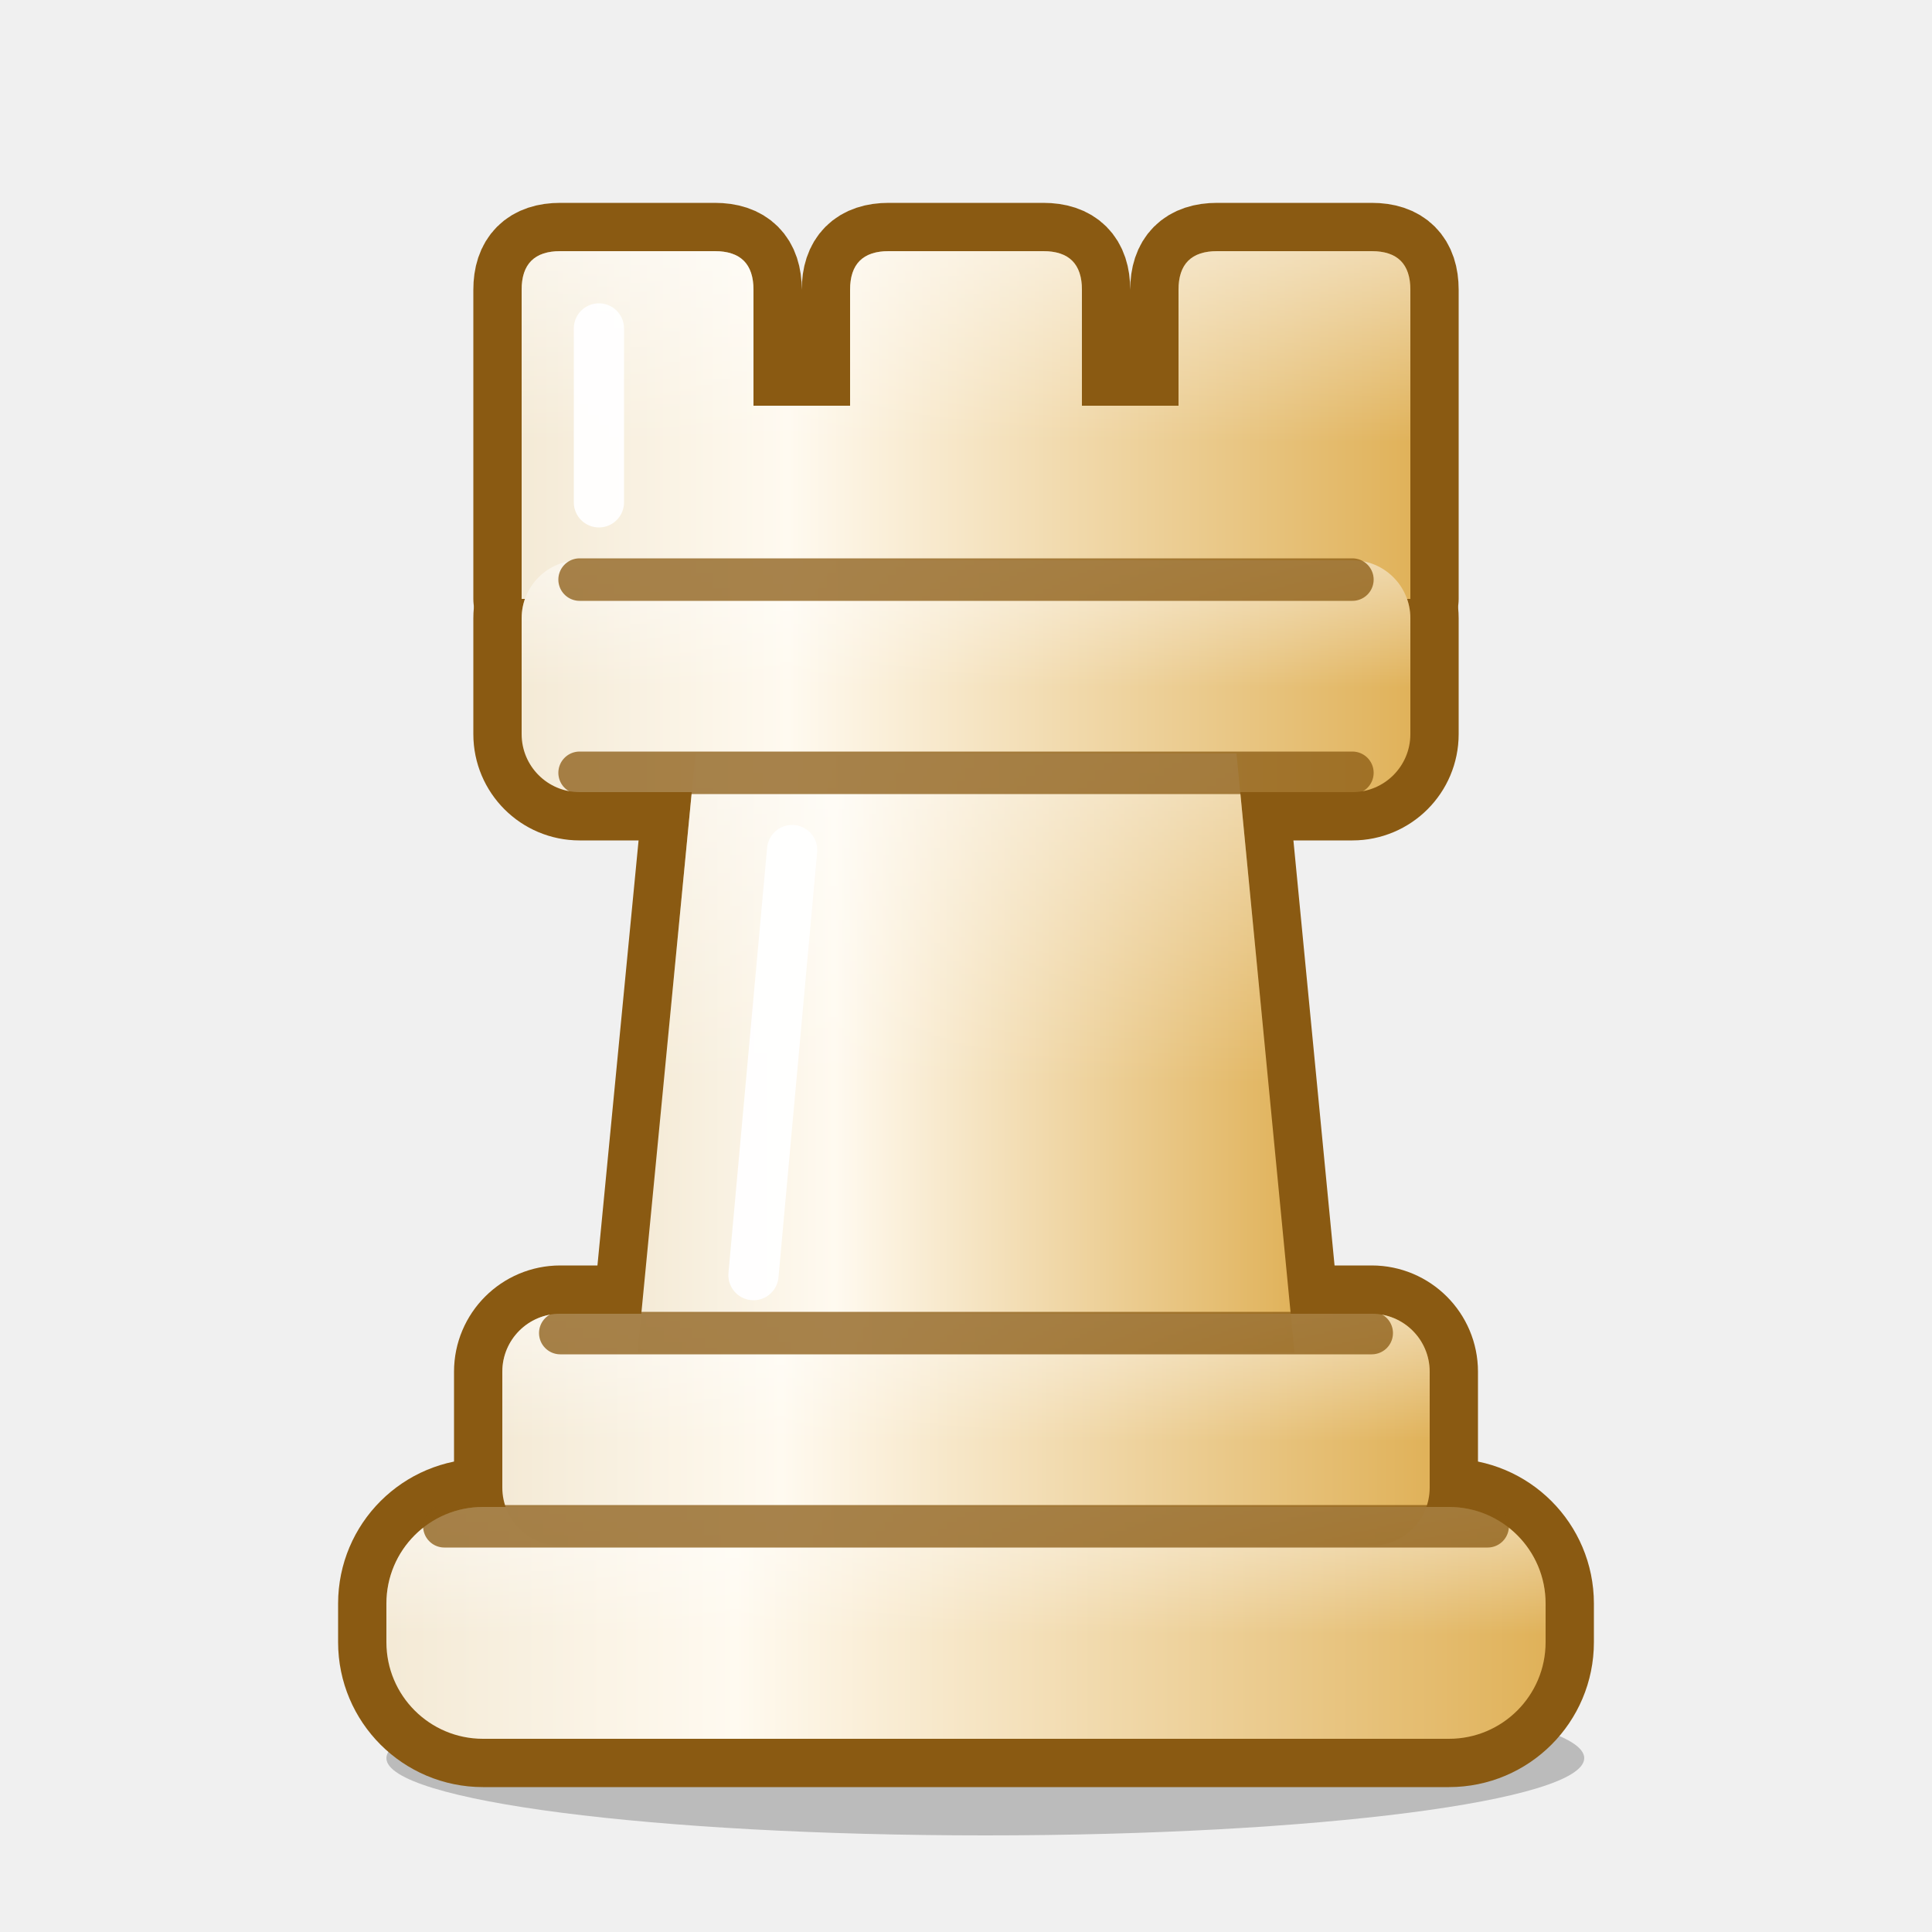
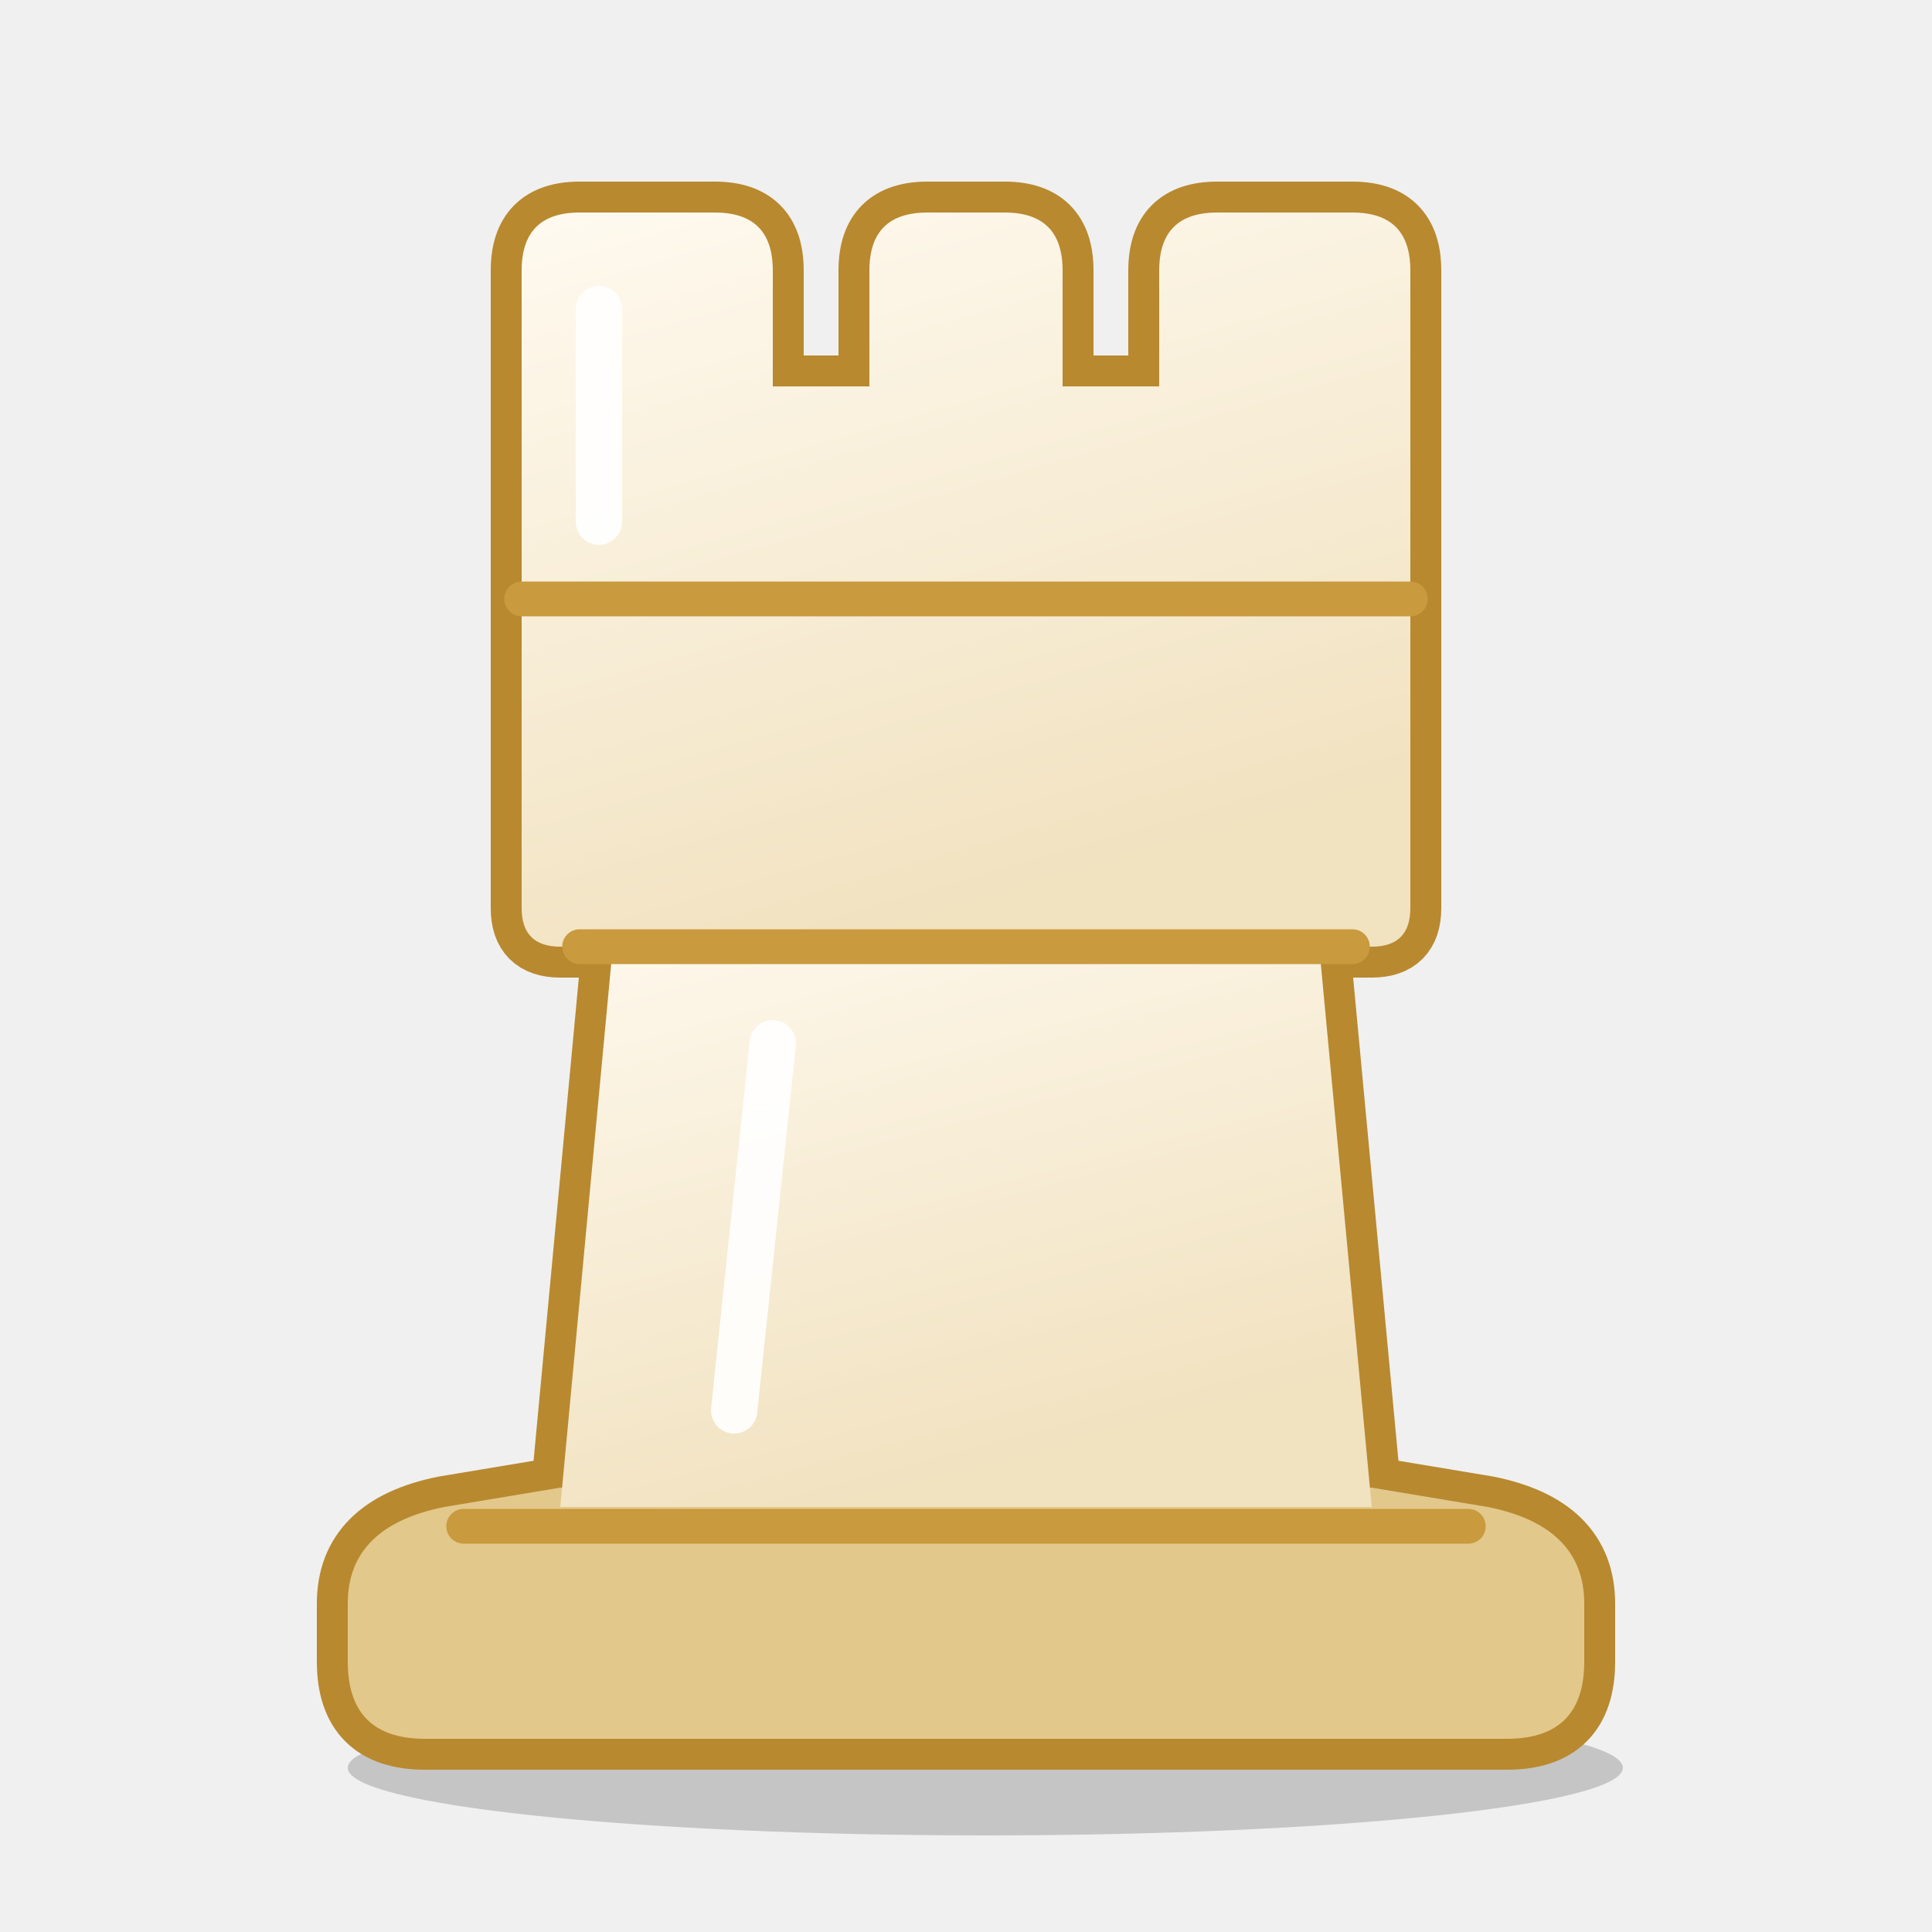
<svg xmlns="http://www.w3.org/2000/svg" viewBox="0 0 100 100">
  <defs>
-     <linearGradient id="carpetwRb" x1="0" y1="0" x2="1" y2="0">
-       <stop offset="0" stop-color="#f4ead6" />
-       <stop offset="0.3" stop-color="#fffaf0" />
-       <stop offset="1" stop-color="#e0b25a" />
-     </linearGradient>
-     <linearGradient id="carpetwRs" x1="0" y1="0" x2="0" y2="1">
-       <stop offset="0" stop-color="#ffffff" stop-opacity="0.5" />
-       <stop offset="0.55" stop-color="#ffffff" stop-opacity="0" />
+     <linearGradient id="carpetwRb" x1="0" y1="0" x2="0.35" y2="1">
+       <stop offset="0" stop-color="#fffaf0" />
+       <stop offset="1" stop-color="#f1e2c0" />
    </linearGradient>
  </defs>
-   <ellipse cx="51" cy="91" rx="31" ry="4" fill="#000" opacity="0.22" />
-   <g fill="#8a5a12" stroke="#8a5a12" stroke-width="5" stroke-linejoin="round">
-     <rect x="20" y="78" width="60" height="12" rx="5" />
-     <rect x="26" y="68" width="48" height="12" rx="3" />
-     <path d="M33 70 L36 39 L64 39 L67 70 Z" />
-     <rect x="27" y="29" width="46" height="12" rx="3" />
-     <path d="M27 31 V15 Q27 13 29 13 H37 Q39 13 39 15 V21 H44 V15 Q44 13 46 13 H54 Q56 13 56 15 V21 H61 V15 Q61 13 63 13 H71 Q73 13 73 15 V31 Z" />
+   <ellipse cx="51" cy="91.5" rx="33" ry="3.5" fill="#000" opacity="0.18" />
+   <g fill="#b8892f" stroke="#b8892f" stroke-width="3.2" stroke-linejoin="round">
+     <path d="M22 90 H78 Q82 90 82 86 V83 Q82 79 77 78 L71 77 H29 L23 78 Q18 79 18 83 V86 Q18 90 22 90 Z" />
+     <path d="M29 78 L32 46 H68 L71 78 Z" />
+     <path d="M27 47 V14 Q27 11 30 11 H37 Q40 11 40 14 V20 H45 V14 Q45 11 48 11 H52 Q55 11 55 14 V20 H60 V14 Q60 11 63 11 H70 Q73 11 73 14 V47 Q73 49 71 49 H29 Q27 49 27 47 Z" />
+   </g>
+   <g fill="#e3c88c">
+     <path d="M22 90 H78 Q82 90 82 86 V83 Q82 79 77 78 L71 77 H29 L23 78 Q18 79 18 83 V86 Q18 90 22 90 Z" />
  </g>
  <g fill="url(#carpetwRb)">
-     <rect x="20" y="78" width="60" height="12" rx="5" />
-     <rect x="26" y="68" width="48" height="12" rx="3" />
-     <path d="M33 70 L36 39 L64 39 L67 70 Z" />
-     <rect x="27" y="29" width="46" height="12" rx="3" />
-     <path d="M27 31 V15 Q27 13 29 13 H37 Q39 13 39 15 V21 H44 V15 Q44 13 46 13 H54 Q56 13 56 15 V21 H61 V15 Q61 13 63 13 H71 Q73 13 73 15 V31 Z" />
+     <path d="M29 78 L32 46 H68 L71 78 Z" />
+     <path d="M27 47 V14 Q27 11 30 11 H37 Q40 11 40 14 V20 H45 V14 Q45 11 48 11 H52 Q55 11 55 14 V20 H60 V14 Q60 11 63 11 H70 Q73 11 73 14 V47 Q73 49 71 49 H29 Q27 49 27 47 Z" />
  </g>
-   <g fill="url(#carpetwRs)">
-     <rect x="20" y="78" width="60" height="12" rx="5" />
-     <rect x="26" y="68" width="48" height="12" rx="3" />
-     <path d="M33 70 L36 39 L64 39 L67 70 Z" />
-     <rect x="27" y="29" width="46" height="12" rx="3" />
-     <path d="M27 31 V15 Q27 13 29 13 H37 Q39 13 39 15 V21 H44 V15 Q44 13 46 13 H54 Q56 13 56 15 V21 H61 V15 Q61 13 63 13 H71 Q73 13 73 15 V31 Z" />
+   <g fill="none" stroke="#c99a3e" stroke-width="1.8" stroke-linecap="round">
+     <path d="M24 79 H76" />
+     <path d="M30 49 H70" />
+     <path d="M27 31 H73" />
  </g>
-   <g fill="none" stroke="#8a5a12" stroke-width="2.2" stroke-linecap="round" stroke-opacity="0.75">
-     <path d="M23 79 H77" />
-     <path d="M29 69 H71" />
-     <path d="M30 40 H70" />
-     <path d="M30 30 H70" />
-   </g>
-   <g fill="#8a5a12" />
-   <g fill="none" stroke="#ffffff" stroke-opacity="0.95" stroke-width="2.6" stroke-linecap="round">
-     <path d="M31 26 V17" />
-     <path d="M39 66 L41 44" />
+   <g fill="#b8892f" />
+   <g fill="none" stroke="#ffffff" stroke-opacity="0.9" stroke-width="2.4" stroke-linecap="round">
+     <path d="M31 27 V16" />
+     <path d="M38 73 L40 54" />
  </g>
</svg>
